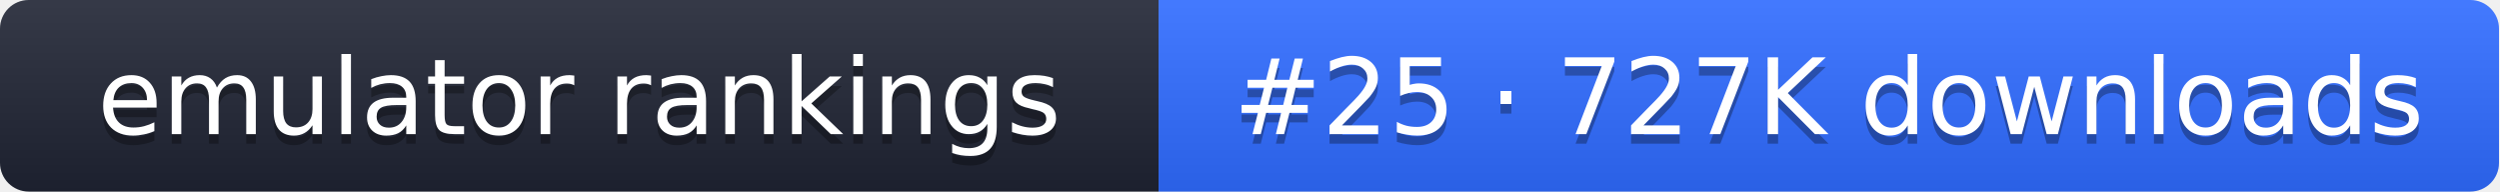
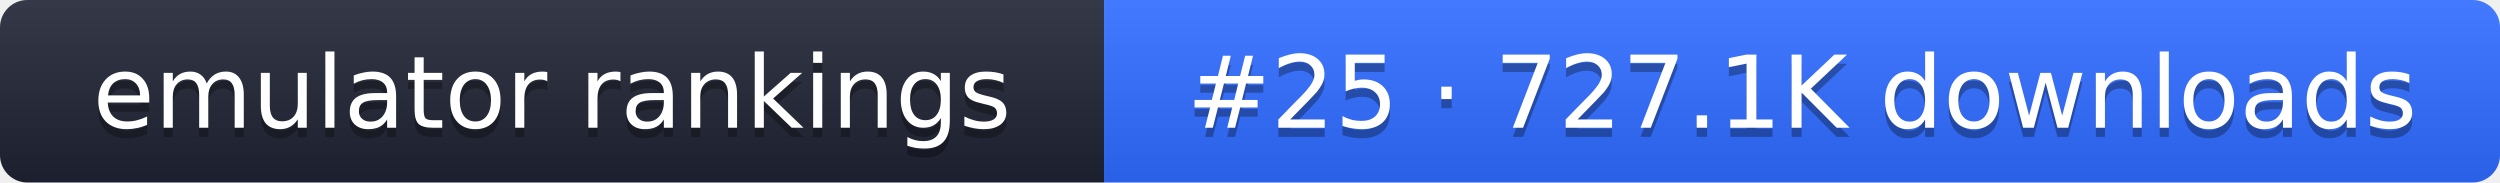
- <svg xmlns="http://www.w3.org/2000/svg" width="261" height="20" role="img" aria-label="emulator rankings: #25 · 727K downloads">
+ <svg xmlns="http://www.w3.org/2000/svg" width="274" height="20" role="img" aria-label="emulator rankings: #25 · 727.1K downloads">
  <linearGradient id="g" x2="0" y2="100%">
    <stop offset="0" stop-color="#fff" stop-opacity=".1" />
    <stop offset="1" stop-opacity=".1" />
  </linearGradient>
  <clipPath id="r">
-     <rect width="261" height="20" rx="3" fill="#fff" />
+     <rect width="274" height="20" rx="3" fill="#fff" />
  </clipPath>
  <g clip-path="url(#r)">
    <rect width="121" height="20" fill="#1f2433" />
-     <rect x="121" width="140" height="20" fill="#2f6bff" />
-     <rect width="261" height="20" fill="url(#g)" />
+     <rect x="121" width="153" height="20" fill="#2f6bff" />
+     <rect width="274" height="20" fill="url(#g)" />
  </g>
  <g fill="#fff" text-anchor="middle" font-family="Verdana,DejaVu Sans,sans-serif" font-size="11">
    <text x="60.5" y="15" fill="#010101" fill-opacity=".3">emulator rankings</text>
    <text x="60.5" y="14">emulator rankings</text>
-     <text x="191" y="15" fill="#010101" fill-opacity=".3">#25 · 727K downloads</text>
-     <text x="191" y="14">#25 · 727K downloads</text>
+     <text x="197.5" y="15" fill="#010101" fill-opacity=".3">#25 · 727.1K downloads</text>
+     <text x="197.5" y="14">#25 · 727.1K downloads</text>
  </g>
</svg>
